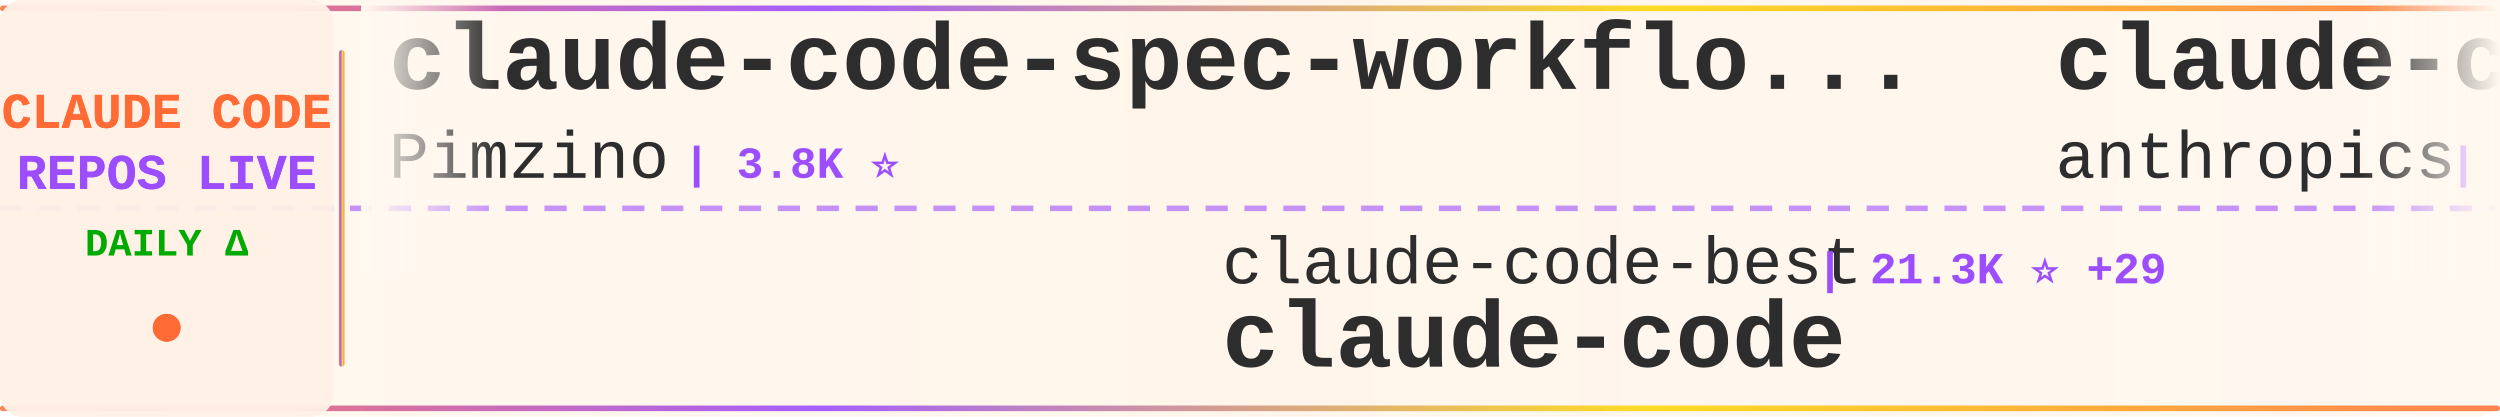
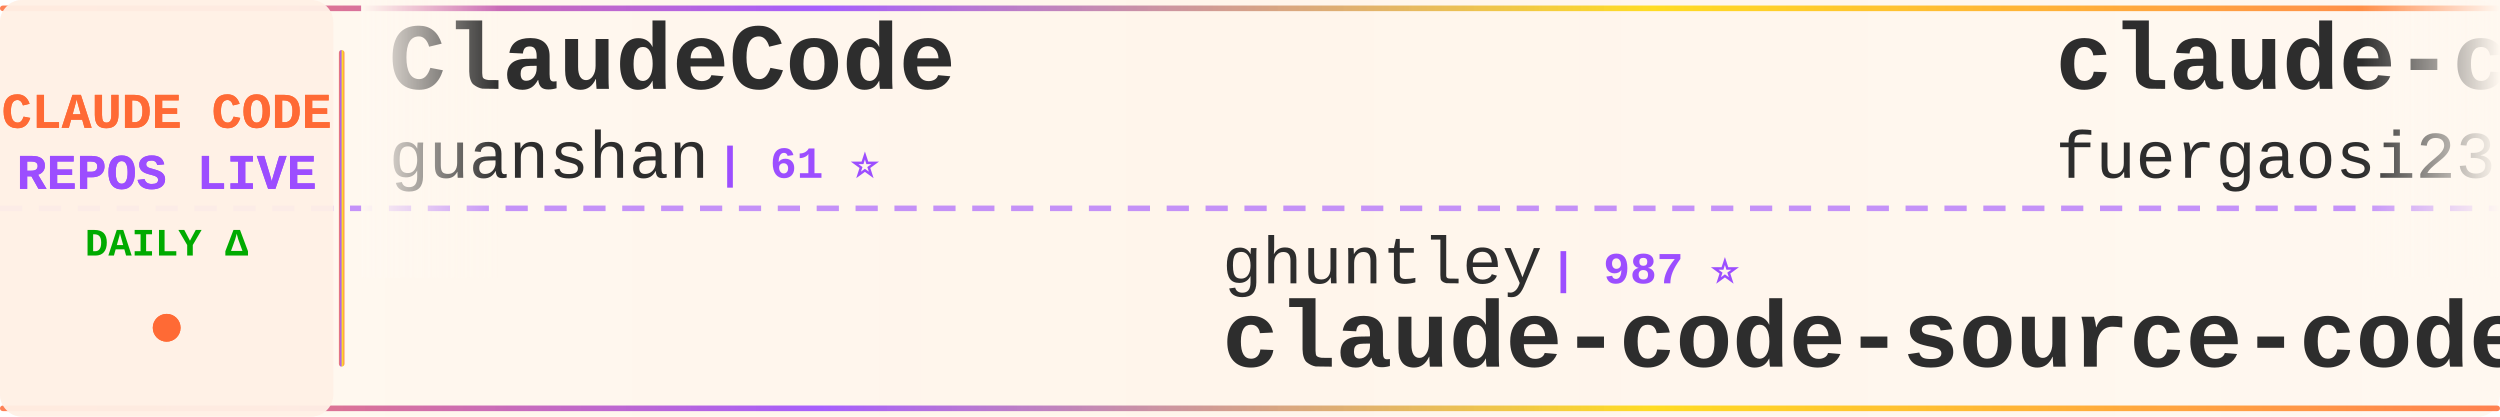
<svg xmlns="http://www.w3.org/2000/svg" width="900" height="150">
  <defs>
    <linearGradient id="tickerBg" x1="0%" y1="0%" x2="100%" y2="0%">
      <stop offset="0%" style="stop-color:#fff8f0;stop-opacity:0.98" />
      <stop offset="50%" style="stop-color:#fff5eb;stop-opacity:1" />
      <stop offset="100%" style="stop-color:#fff8f0;stop-opacity:0.98" />
    </linearGradient>
    <linearGradient id="borderGrad" x1="0%" y1="0%" x2="100%" y2="0%">
      <stop offset="0%" style="stop-color:#FF6B35;stop-opacity:0.85">
        <animate attributeName="stop-opacity" values="0.85;1;0.85" dur="2s" repeatCount="indefinite" />
      </stop>
      <stop offset="33%" style="stop-color:#9C4EFF;stop-opacity:0.9">
        <animate attributeName="stop-opacity" values="0.9;1;0.9" dur="2.2s" repeatCount="indefinite" />
      </stop>
      <stop offset="66%" style="stop-color:#FFD700;stop-opacity:0.85">
        <animate attributeName="stop-opacity" values="0.85;1;0.85" dur="1.8s" repeatCount="indefinite" />
      </stop>
      <stop offset="100%" style="stop-color:#FF6B35;stop-opacity:0.85">
        <animate attributeName="stop-opacity" values="0.85;1;0.85" dur="2s" repeatCount="indefinite" />
      </stop>
    </linearGradient>
    <filter id="textGlow">
      <feGaussianBlur stdDeviation="0.15" result="coloredBlur" />
      <feMerge>
        <feMergeNode in="coloredBlur" />
        <feMergeNode in="SourceGraphic" />
      </feMerge>
    </filter>
    <filter id="metricGlow">
      <feGaussianBlur stdDeviation="0.2" result="coloredBlur" />
      <feMerge>
        <feMergeNode in="coloredBlur" />
        <feMergeNode in="SourceGraphic" />
      </feMerge>
    </filter>
    <linearGradient id="leftFade" x1="0%" y1="0%" x2="100%" y2="0%">
      <stop offset="0%" style="stop-color:#fff8f0;stop-opacity:1" />
      <stop offset="100%" style="stop-color:#fff8f0;stop-opacity:0" />
    </linearGradient>
    <linearGradient id="rightFade" x1="0%" y1="0%" x2="100%" y2="0%">
      <stop offset="0%" style="stop-color:#fff8f0;stop-opacity:0" />
      <stop offset="100%" style="stop-color:#fff8f0;stop-opacity:1" />
    </linearGradient>
  </defs>
  <rect width="900" height="150" fill="url(#tickerBg)" rx="8" />
  <rect x="0" y="2" width="900" height="2" fill="url(#borderGrad)" rx="1" />
  <rect x="0" y="146" width="900" height="2" fill="url(#borderGrad)" rx="1" />
  <line x1="0" y1="75" x2="900" y2="75" stroke="#9C4EFF" stroke-width="2" stroke-dasharray="8 6" opacity="0.6" />
  <rect x="0" y="0" width="120" height="150" fill="#fff0e6" opacity="0.95" rx="8" />
  <text x="60" y="46" font-family="'Courier New', monospace" font-size="18" font-weight="bold" fill="#FF6B35" text-anchor="middle" filter="url(#textGlow)">
    CLAUDE CODE
  </text>
  <text x="60" y="68" font-family="'Courier New', monospace" font-size="18" font-weight="bold" fill="#9C4EFF" text-anchor="middle" filter="url(#textGlow)">
    REPOS LIVE
  </text>
  <text x="60" y="92" font-family="'Courier New', monospace" font-size="14" font-weight="bold" fill="#00aa00" text-anchor="middle">
    DAILY Δ
  </text>
  <circle cx="60" cy="118" r="5" fill="#FF6B35" filter="url(#metricGlow)">
    <animate attributeName="r" values="4;6;4" dur="1.5s" repeatCount="indefinite" />
    <animate attributeName="opacity" values="0.6;1;0.6" dur="1.5s" repeatCount="indefinite" />
  </circle>
  <rect x="122" y="18" width="2" height="114" fill="url(#borderGrad)" rx="1" />
  <clipPath id="tickerClip">
    <rect x="130" y="0" width="770" height="150" />
  </clipPath>
  <g clip-path="url(#tickerClip)">
    <g id="tickerItems">
      <animateTransform attributeName="transform" attributeType="XML" type="translate" from="0 0" to="-3000 0" dur="54s" repeatCount="indefinite" />
      <g transform="translate(0, 0)">
-         <text x="140" y="32" font-family="'Courier New', monospace" font-size="34" font-weight="bold" fill="#2d2d2d">claude-code-spec-workflo...</text>
-         <text x="140" y="64" font-family="'Courier New', monospace" font-size="24" font-weight="normal" fill="#2d2d2d" opacity="1.0">Pimzino</text>
-         <text x="246" y="64" font-family="'Courier New', monospace" font-size="16" font-weight="bold" fill="#9C4EFF"> | 3.8K ⭐</text>
+         <text x="140" y="32" font-family="'Courier New', monospace" font-size="34" font-weight="bold" fill="#2d2d2d">ClaudeCode</text>
+         <text x="140" y="64" font-family="'Courier New', monospace" font-size="24" font-weight="normal" fill="#2d2d2d" opacity="1.0">guanshan</text>
+         <text x="258" y="64" font-family="'Courier New', monospace" font-size="16" font-weight="bold" fill="#9C4EFF"> | 61 ⭐</text>
      </g>
      <g transform="translate(300, 0)">
-         <text x="140" y="102" font-family="'Courier New', monospace" font-size="24" font-weight="normal" fill="#2d2d2d" opacity="1.0">claude-code-best</text>
-         <text x="354" y="102" font-family="'Courier New', monospace" font-size="16" font-weight="bold" fill="#9C4EFF"> | 21.3K ⭐ +29</text>
-         <text x="140" y="132" font-family="'Courier New', monospace" font-size="34" font-weight="bold" fill="#2d2d2d">claude-code</text>
+         <text x="140" y="102" font-family="'Courier New', monospace" font-size="24" font-weight="normal" fill="#2d2d2d" opacity="1.0">ghuntley</text>
+         <text x="258" y="102" font-family="'Courier New', monospace" font-size="16" font-weight="bold" fill="#9C4EFF"> | 987 ⭐</text>
+         <text x="140" y="132" font-family="'Courier New', monospace" font-size="34" font-weight="bold" fill="#2d2d2d">claude-code-source-code-...</text>
      </g>
      <g transform="translate(600, 0)">
-         <text x="140" y="32" font-family="'Courier New', monospace" font-size="34" font-weight="bold" fill="#2d2d2d">claude-code</text>
-         <text x="140" y="64" font-family="'Courier New', monospace" font-size="24" font-weight="normal" fill="#2d2d2d" opacity="1.0">anthropics</text>
-         <text x="282" y="64" font-family="'Courier New', monospace" font-size="16" font-weight="bold" fill="#9C4EFF"> | 138.0K ⭐ +156</text>
+         <text x="140" y="32" font-family="'Courier New', monospace" font-size="34" font-weight="bold" fill="#2d2d2d">claude-code-proxy</text>
+         <text x="140" y="64" font-family="'Courier New', monospace" font-size="24" font-weight="normal" fill="#2d2d2d" opacity="1.0">fuergaosi233</text>
+         <text x="306" y="64" font-family="'Courier New', monospace" font-size="16" font-weight="bold" fill="#9C4EFF"> | 2.7K ⭐ +3</text>
      </g>
      <g transform="translate(900, 0)">
-         <text x="140" y="102" font-family="'Courier New', monospace" font-size="24" font-weight="normal" fill="#2d2d2d" opacity="1.0">huangserva</text>
-         <text x="282" y="102" font-family="'Courier New', monospace" font-size="16" font-weight="bold" fill="#9C4EFF"> | 620 ⭐</text>
-         <text x="140" y="132" font-family="'Courier New', monospace" font-size="34" font-weight="bold" fill="#2d2d2d">claude-code-cli</text>
+         <text x="140" y="102" font-family="'Courier New', monospace" font-size="24" font-weight="normal" fill="#2d2d2d" opacity="1.0">anthropics</text>
+         <text x="282" y="102" font-family="'Courier New', monospace" font-size="16" font-weight="bold" fill="#9C4EFF"> | 8.4K ⭐ +9</text>
+         <text x="140" y="132" font-family="'Courier New', monospace" font-size="34" font-weight="bold" fill="#2d2d2d">claude-code-action</text>
      </g>
      <g transform="translate(1200, 0)">
-         <text x="140" y="32" font-family="'Courier New', monospace" font-size="34" font-weight="bold" fill="#2d2d2d">claude-code-rust</text>
-         <text x="140" y="64" font-family="'Courier New', monospace" font-size="24" font-weight="normal" fill="#2d2d2d" opacity="1.0">lorryjovens-hub</text>
-         <text x="342" y="64" font-family="'Courier New', monospace" font-size="16" font-weight="bold" fill="#9C4EFF"> | 1.7K ⭐</text>
+         <text x="140" y="32" font-family="'Courier New', monospace" font-size="34" font-weight="bold" fill="#2d2d2d">claude-code-skills</text>
+         <text x="140" y="64" font-family="'Courier New', monospace" font-size="24" font-weight="normal" fill="#2d2d2d" opacity="1.0">daymade</text>
+         <text x="246" y="64" font-family="'Courier New', monospace" font-size="16" font-weight="bold" fill="#9C4EFF"> | 1.3K ⭐ +6</text>
      </g>
      <g transform="translate(1500, 0)">
-         <text x="140" y="102" font-family="'Courier New', monospace" font-size="24" font-weight="normal" fill="#2d2d2d" opacity="1.0">Donchitos</text>
-         <text x="270" y="102" font-family="'Courier New', monospace" font-size="16" font-weight="bold" fill="#9C4EFF"> | 23.1K ⭐ +32</text>
-         <text x="140" y="132" font-family="'Courier New', monospace" font-size="34" font-weight="bold" fill="#2d2d2d">Claude-Code-Game-Studios</text>
+         <text x="140" y="102" font-family="'Courier New', monospace" font-size="24" font-weight="normal" fill="#2d2d2d" opacity="1.0">1rgs</text>
+         <text x="210" y="102" font-family="'Courier New', monospace" font-size="16" font-weight="bold" fill="#9C4EFF"> | 3.7K ⭐ +2</text>
+         <text x="140" y="132" font-family="'Courier New', monospace" font-size="34" font-weight="bold" fill="#2d2d2d">claude-code-proxy</text>
      </g>
      <g transform="translate(1800, 0)">
-         <text x="140" y="32" font-family="'Courier New', monospace" font-size="34" font-weight="bold" fill="#2d2d2d">claude-code-settings</text>
-         <text x="140" y="64" font-family="'Courier New', monospace" font-size="24" font-weight="normal" fill="#2d2d2d" opacity="1.0">feiskyer</text>
-         <text x="258" y="64" font-family="'Courier New', monospace" font-size="16" font-weight="bold" fill="#9C4EFF"> | 1.6K ⭐ +2</text>
+         <text x="140" y="32" font-family="'Courier New', monospace" font-size="34" font-weight="bold" fill="#2d2d2d">claude-code-telegram</text>
+         <text x="140" y="64" font-family="'Courier New', monospace" font-size="24" font-weight="normal" fill="#2d2d2d" opacity="1.0">RichardAtCT</text>
+         <text x="294" y="64" font-family="'Courier New', monospace" font-size="16" font-weight="bold" fill="#9C4EFF"> | 2.7K ⭐ +2</text>
      </g>
      <g transform="translate(2100, 0)">
-         <text x="140" y="102" font-family="'Courier New', monospace" font-size="24" font-weight="normal" fill="#2d2d2d" opacity="1.0">jarmuine</text>
-         <text x="258" y="102" font-family="'Courier New', monospace" font-size="16" font-weight="bold" fill="#9C4EFF"> | 2.2K ⭐ +1</text>
-         <text x="140" y="132" font-family="'Courier New', monospace" font-size="34" font-weight="bold" fill="#2d2d2d">claude-code</text>
+         <text x="140" y="102" font-family="'Courier New', monospace" font-size="24" font-weight="normal" fill="#2d2d2d" opacity="1.0">Chachamaru127</text>
+         <text x="318" y="102" font-family="'Courier New', monospace" font-size="16" font-weight="bold" fill="#9C4EFF"> | 3.0K ⭐ +4</text>
+         <text x="140" y="132" font-family="'Courier New', monospace" font-size="34" font-weight="bold" fill="#2d2d2d">claude-code-harness</text>
      </g>
      <g transform="translate(2400, 0)">
-         <text x="140" y="32" font-family="'Courier New', monospace" font-size="34" font-weight="bold" fill="#2d2d2d">claude-code-my-workflow</text>
-         <text x="140" y="64" font-family="'Courier New', monospace" font-size="24" font-weight="normal" fill="#2d2d2d" opacity="1.0">pedrohcgs</text>
-         <text x="270" y="64" font-family="'Courier New', monospace" font-size="16" font-weight="bold" fill="#9C4EFF"> | 1.4K ⭐ +1</text>
+         <text x="140" y="32" font-family="'Courier New', monospace" font-size="34" font-weight="bold" fill="#2d2d2d">Claude-Code</text>
+         <text x="140" y="64" font-family="'Courier New', monospace" font-size="24" font-weight="normal" fill="#2d2d2d" opacity="1.0">OrcaWhisper</text>
+         <text x="294" y="64" font-family="'Courier New', monospace" font-size="16" font-weight="bold" fill="#9C4EFF"> | 85 ⭐</text>
      </g>
      <g transform="translate(2700, 0)">
-         <text x="140" y="102" font-family="'Courier New', monospace" font-size="24" font-weight="normal" fill="#2d2d2d" opacity="1.0">disler</text>
-         <text x="234" y="102" font-family="'Courier New', monospace" font-size="16" font-weight="bold" fill="#9C4EFF"> | 1.5K ⭐ +3</text>
-         <text x="140" y="132" font-family="'Courier New', monospace" font-size="34" font-weight="bold" fill="#2d2d2d">pi-vs-claude-code</text>
+         <text x="140" y="102" font-family="'Courier New', monospace" font-size="24" font-weight="normal" fill="#2d2d2d" opacity="1.0">VoltAgent</text>
+         <text x="270" y="102" font-family="'Courier New', monospace" font-size="16" font-weight="bold" fill="#9C4EFF"> | 23.4K ⭐ +51</text>
+         <text x="140" y="132" font-family="'Courier New', monospace" font-size="34" font-weight="bold" fill="#2d2d2d">awesome-claude-code-suba...</text>
      </g>
      <g transform="translate(3000, 0)">
-         <text x="140" y="32" font-family="'Courier New', monospace" font-size="34" font-weight="bold" fill="#2d2d2d">claude-code-spec-workflo...</text>
-         <text x="140" y="64" font-family="'Courier New', monospace" font-size="24" font-weight="normal" fill="#2d2d2d" opacity="1.0">Pimzino</text>
-         <text x="246" y="64" font-family="'Courier New', monospace" font-size="16" font-weight="bold" fill="#9C4EFF"> | 3.8K ⭐</text>
+         <text x="140" y="32" font-family="'Courier New', monospace" font-size="34" font-weight="bold" fill="#2d2d2d">ClaudeCode</text>
+         <text x="140" y="64" font-family="'Courier New', monospace" font-size="24" font-weight="normal" fill="#2d2d2d" opacity="1.0">guanshan</text>
+         <text x="258" y="64" font-family="'Courier New', monospace" font-size="16" font-weight="bold" fill="#9C4EFF"> | 61 ⭐</text>
      </g>
      <g transform="translate(3300, 0)">
-         <text x="140" y="102" font-family="'Courier New', monospace" font-size="24" font-weight="normal" fill="#2d2d2d" opacity="1.0">claude-code-best</text>
-         <text x="354" y="102" font-family="'Courier New', monospace" font-size="16" font-weight="bold" fill="#9C4EFF"> | 21.3K ⭐ +29</text>
-         <text x="140" y="132" font-family="'Courier New', monospace" font-size="34" font-weight="bold" fill="#2d2d2d">claude-code</text>
+         <text x="140" y="102" font-family="'Courier New', monospace" font-size="24" font-weight="normal" fill="#2d2d2d" opacity="1.0">ghuntley</text>
+         <text x="258" y="102" font-family="'Courier New', monospace" font-size="16" font-weight="bold" fill="#9C4EFF"> | 987 ⭐</text>
+         <text x="140" y="132" font-family="'Courier New', monospace" font-size="34" font-weight="bold" fill="#2d2d2d">claude-code-source-code-...</text>
      </g>
      <g transform="translate(3600, 0)">
-         <text x="140" y="32" font-family="'Courier New', monospace" font-size="34" font-weight="bold" fill="#2d2d2d">claude-code</text>
-         <text x="140" y="64" font-family="'Courier New', monospace" font-size="24" font-weight="normal" fill="#2d2d2d" opacity="1.0">anthropics</text>
-         <text x="282" y="64" font-family="'Courier New', monospace" font-size="16" font-weight="bold" fill="#9C4EFF"> | 138.0K ⭐ +156</text>
+         <text x="140" y="32" font-family="'Courier New', monospace" font-size="34" font-weight="bold" fill="#2d2d2d">claude-code-proxy</text>
+         <text x="140" y="64" font-family="'Courier New', monospace" font-size="24" font-weight="normal" fill="#2d2d2d" opacity="1.0">fuergaosi233</text>
+         <text x="306" y="64" font-family="'Courier New', monospace" font-size="16" font-weight="bold" fill="#9C4EFF"> | 2.7K ⭐ +3</text>
      </g>
      <g transform="translate(3900, 0)">
-         <text x="140" y="102" font-family="'Courier New', monospace" font-size="24" font-weight="normal" fill="#2d2d2d" opacity="1.0">huangserva</text>
-         <text x="282" y="102" font-family="'Courier New', monospace" font-size="16" font-weight="bold" fill="#9C4EFF"> | 620 ⭐</text>
-         <text x="140" y="132" font-family="'Courier New', monospace" font-size="34" font-weight="bold" fill="#2d2d2d">claude-code-cli</text>
+         <text x="140" y="102" font-family="'Courier New', monospace" font-size="24" font-weight="normal" fill="#2d2d2d" opacity="1.0">anthropics</text>
+         <text x="282" y="102" font-family="'Courier New', monospace" font-size="16" font-weight="bold" fill="#9C4EFF"> | 8.4K ⭐ +9</text>
+         <text x="140" y="132" font-family="'Courier New', monospace" font-size="34" font-weight="bold" fill="#2d2d2d">claude-code-action</text>
      </g>
    </g>
  </g>
  <rect x="130" y="0" width="50" height="100" fill="url(#leftFade)" />
  <rect x="850" y="0" width="50" height="100" fill="url(#rightFade)" />
</svg>
